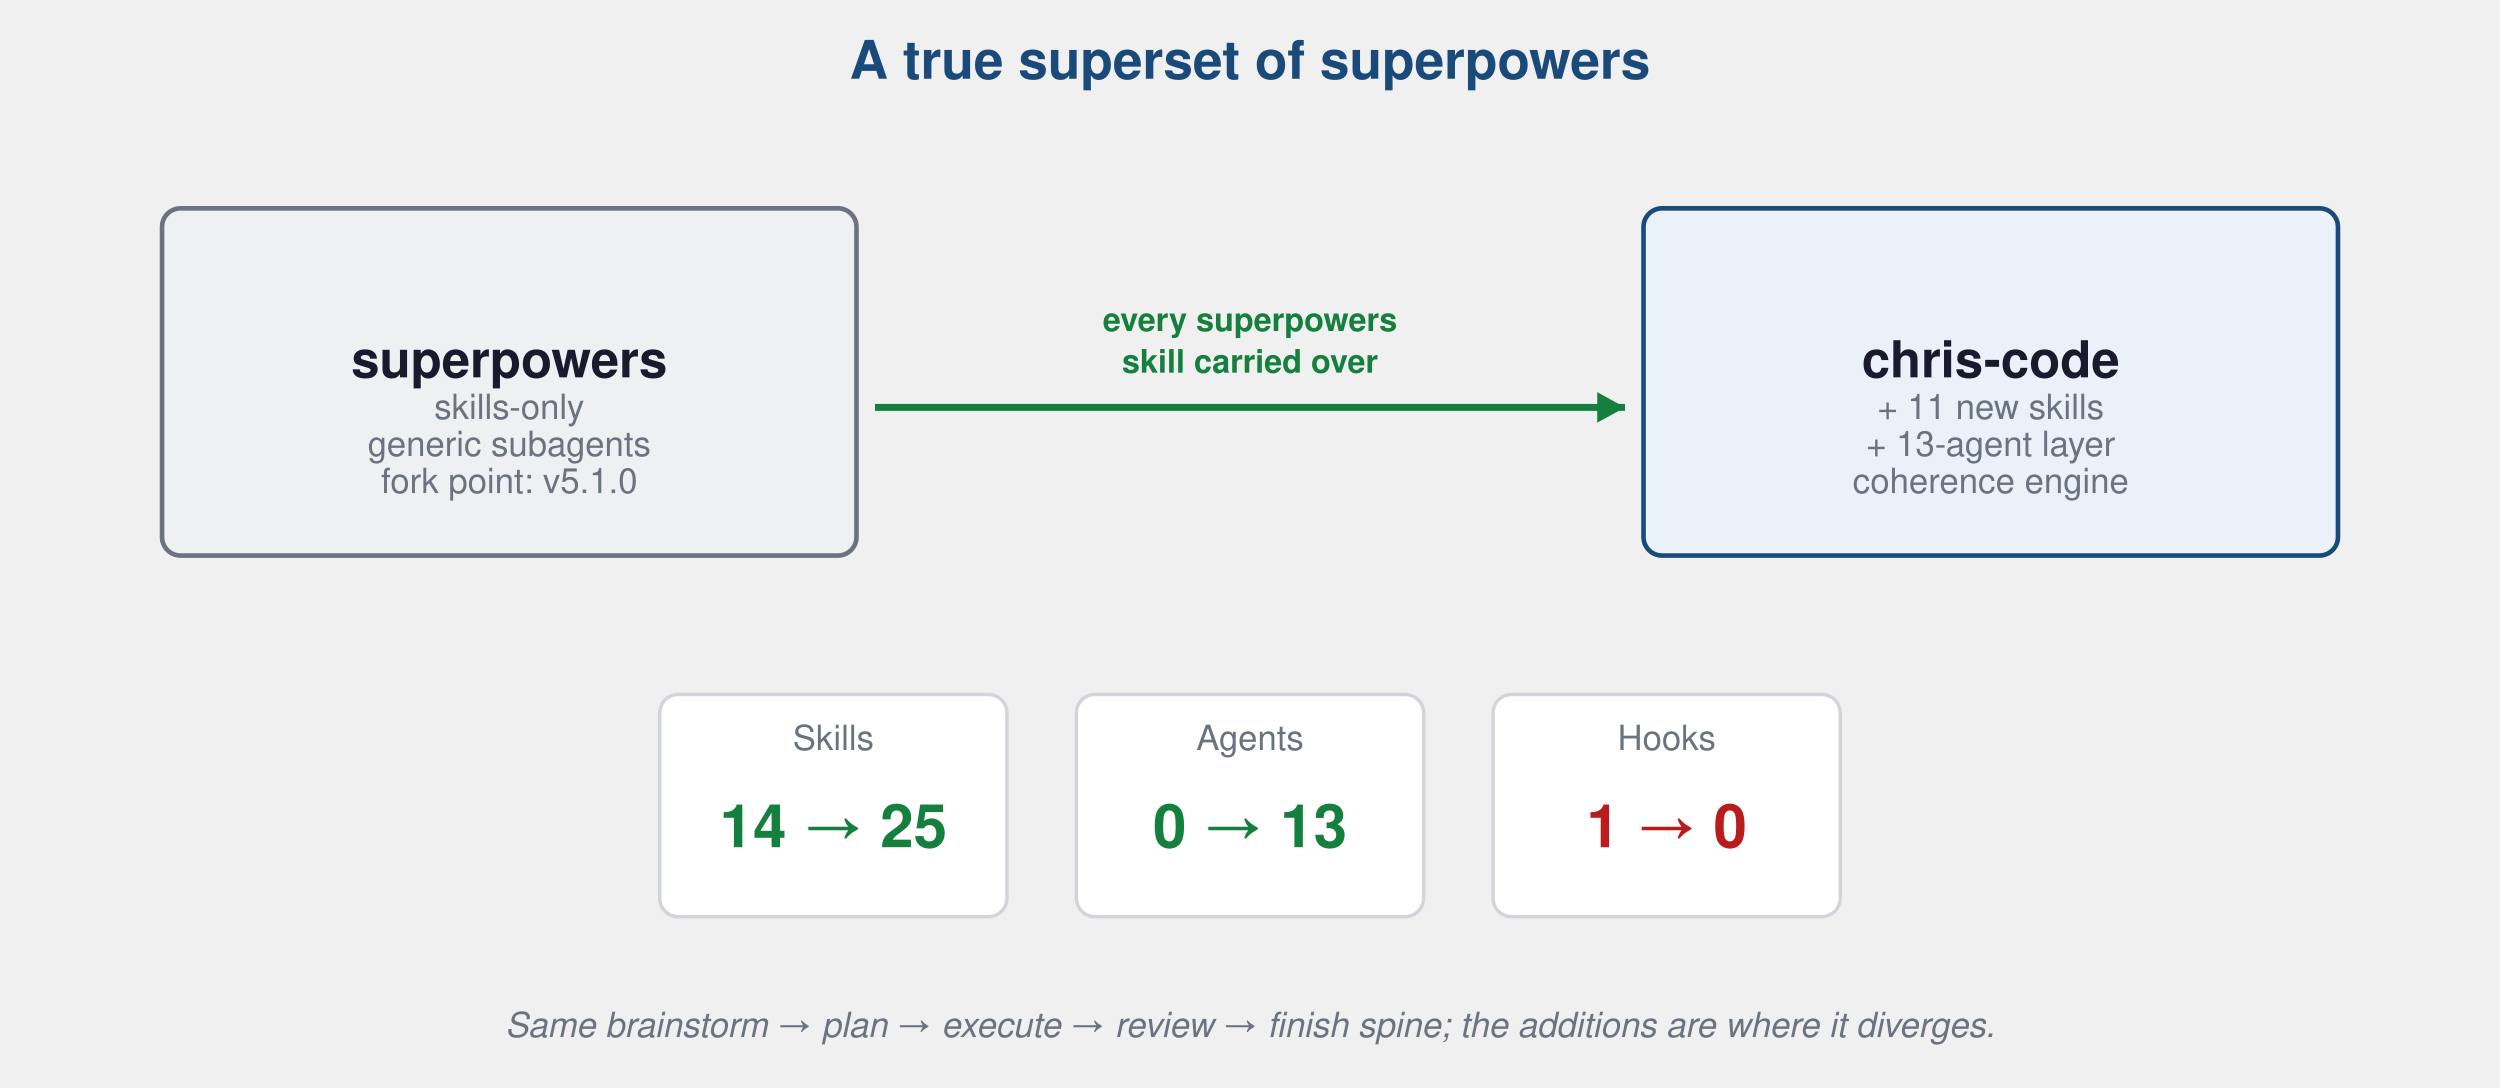
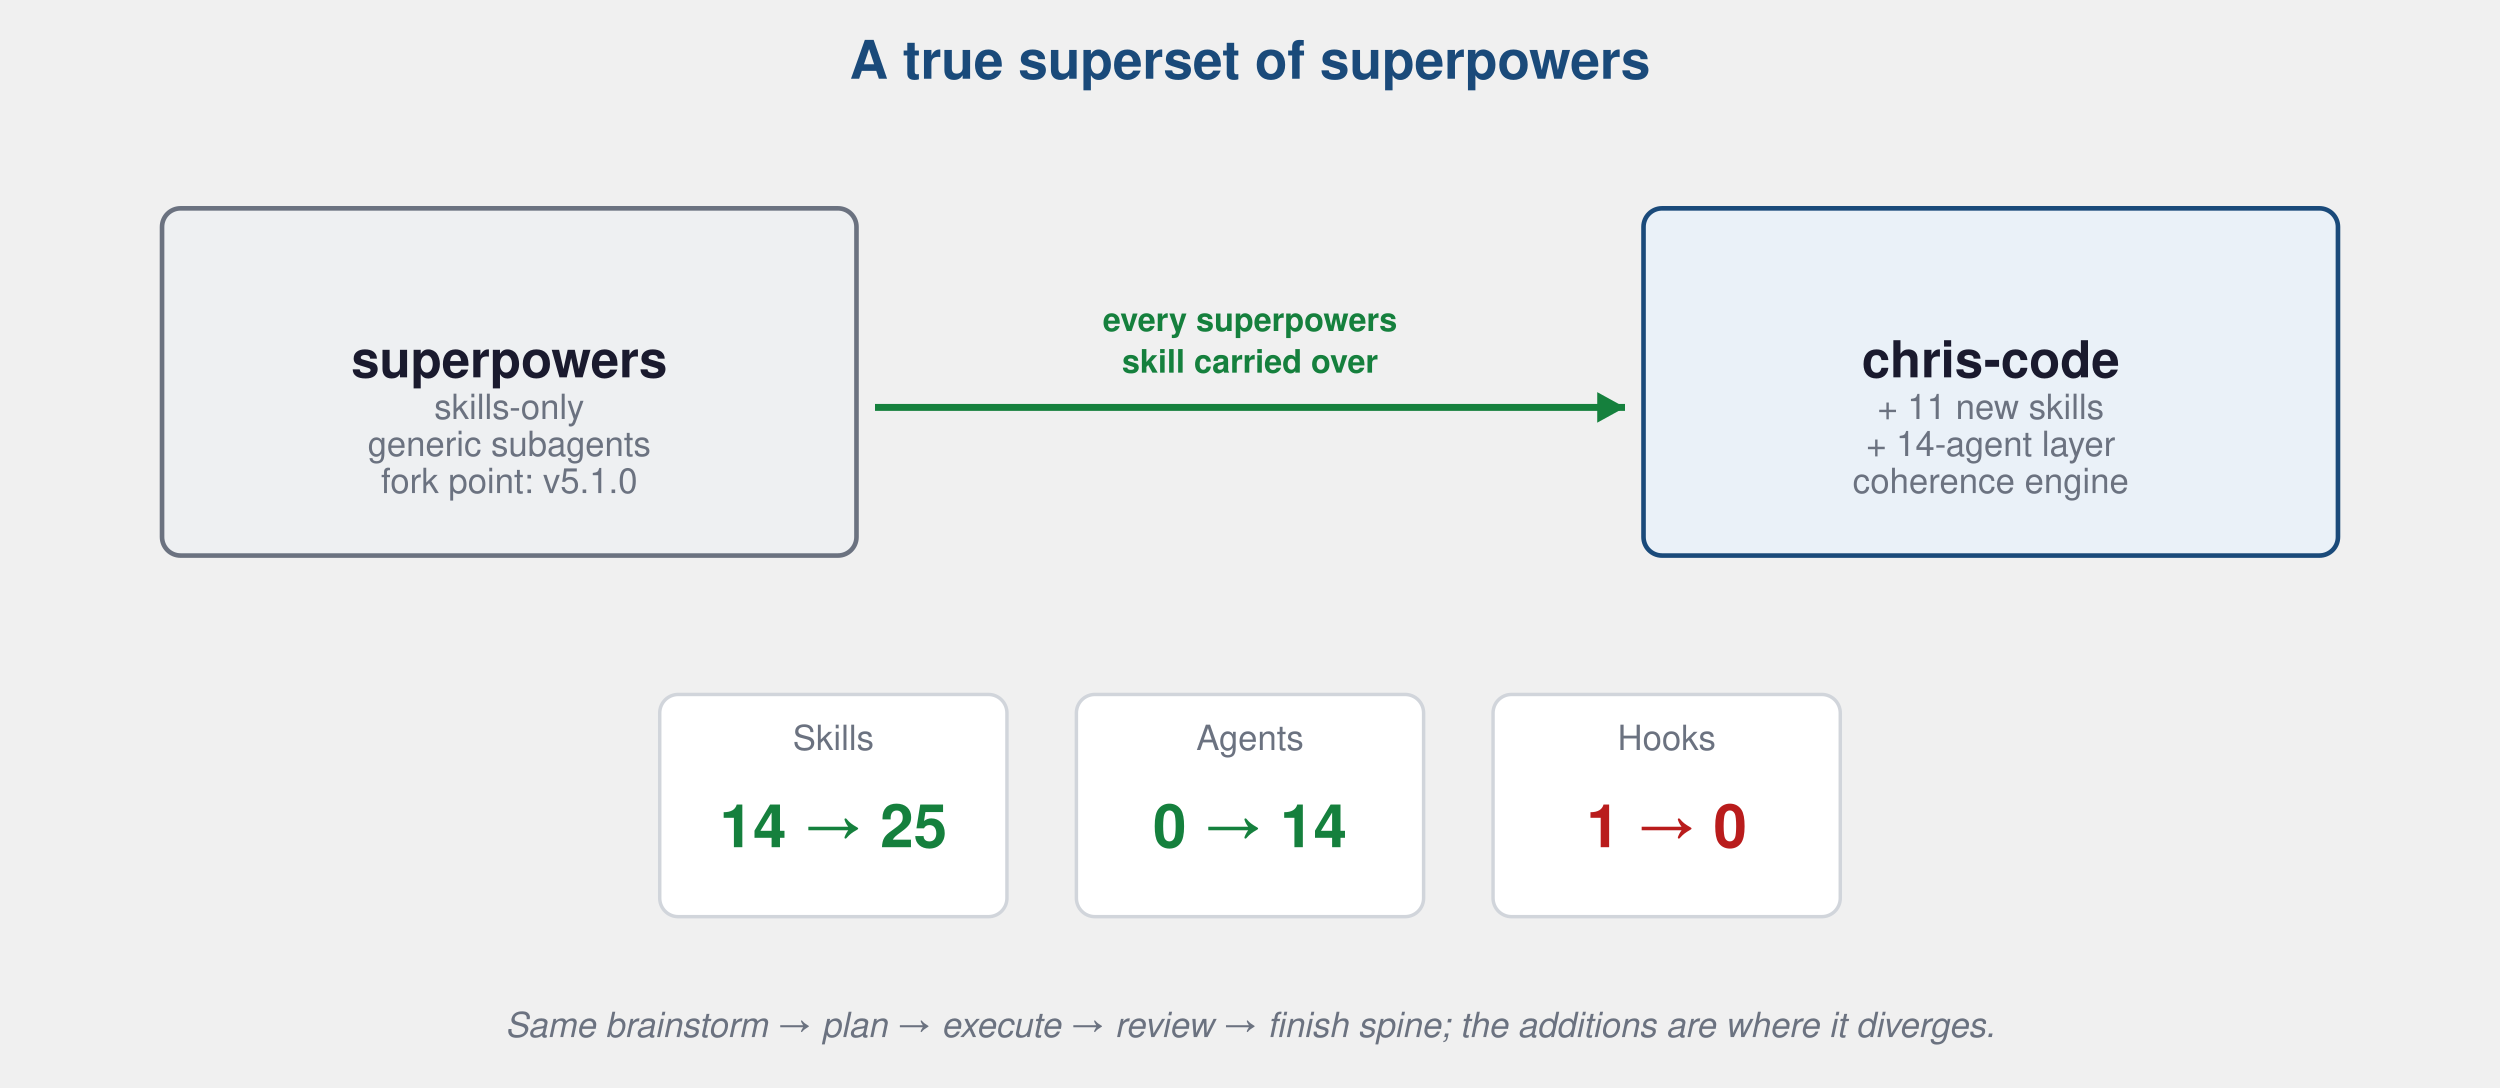
<svg xmlns="http://www.w3.org/2000/svg" viewBox="0 0 1080 470" font-family="Helvetica,Arial,sans-serif">
  <text x="540.0" y="34.0" font-size="23" fill="#1a4a7a" text-anchor="middle" font-weight="bold">A true superset of superpowers</text>
  <rect x="70.0" y="90.0" width="300.0" height="150.0" rx="8" fill="#eef0f2" stroke="#6b7280" stroke-width="2" />
  <text x="220.0" y="163.0" font-size="22" fill="#1a1a2e" text-anchor="middle" font-weight="bold">superpowers</text>
  <text x="220.0" y="181.0" font-size="15" fill="#6b7280" text-anchor="middle" font-weight="normal">skills-only</text>
  <text x="220.0" y="197.0" font-size="15" fill="#6b7280" text-anchor="middle" font-weight="normal">generic subagents</text>
  <text x="220.0" y="213.0" font-size="15" fill="#6b7280" text-anchor="middle" font-weight="normal">fork point: v5.1.0</text>
  <rect x="710.0" y="90.0" width="300.0" height="150.0" rx="8" fill="#eaf1f8" stroke="#1a4a7a" stroke-width="2" />
  <text x="860.0" y="163.0" font-size="22" fill="#1a1a2e" text-anchor="middle" font-weight="bold">chris-code</text>
  <text x="860.0" y="181.0" font-size="15" fill="#6b7280" text-anchor="middle" font-weight="normal">+ 11 new skills</text>
-   <text x="860.0" y="197.0" font-size="15" fill="#6b7280" text-anchor="middle" font-weight="normal">+ 13-agent layer</text>
+   <text x="860.0" y="197.0" font-size="15" fill="#6b7280" text-anchor="middle" font-weight="normal">+ 14-agent layer</text>
  <text x="860.0" y="213.0" font-size="15" fill="#6b7280" text-anchor="middle" font-weight="normal">coherence engine</text>
  <line x1="378.0" y1="176.0" x2="702.0" y2="176.0" stroke="#15803d" stroke-width="3" />
  <polygon points="702.0,176.0 690.0,182.6 690.0,169.4" fill="#15803d" />
  <text x="540.0" y="143.0" font-size="14" fill="#15803d" text-anchor="middle" font-weight="bold">every superpowers</text>
  <text x="540.0" y="161.0" font-size="14" fill="#15803d" text-anchor="middle" font-weight="bold">skill carried over</text>
  <rect x="285.0" y="300.0" width="150.0" height="96.0" rx="8" fill="#fff" stroke="#d1d5db" stroke-width="1.5" />
  <text x="360.0" y="324.0" font-size="15" fill="#6b7280" text-anchor="middle" font-weight="normal">Skills</text>
  <text x="360.0" y="366.0" font-size="26" fill="#15803d" text-anchor="middle" font-weight="bold">14 → 25</text>
  <rect x="465.0" y="300.0" width="150.0" height="96.0" rx="8" fill="#fff" stroke="#d1d5db" stroke-width="1.5" />
  <text x="540.0" y="324.0" font-size="15" fill="#6b7280" text-anchor="middle" font-weight="normal">Agents</text>
-   <text x="540.0" y="366.0" font-size="26" fill="#15803d" text-anchor="middle" font-weight="bold">0 → 13</text>
+   <text x="540.0" y="366.0" font-size="26" fill="#15803d" text-anchor="middle" font-weight="bold">0 → 14</text>
  <rect x="645.0" y="300.0" width="150.0" height="96.0" rx="8" fill="#fff" stroke="#d1d5db" stroke-width="1.5" />
  <text x="720.0" y="324.0" font-size="15" fill="#6b7280" text-anchor="middle" font-weight="normal">Hooks</text>
  <text x="720.0" y="366.0" font-size="26" fill="#b91c1c" text-anchor="middle" font-weight="bold">1 → 0</text>
  <text x="540.0" y="448.0" font-size="15" fill="#6b7280" text-anchor="middle" font-weight="normal" font-style="italic">Same brainstorm → plan → execute → review → finish spine; the additions are where it diverges.</text>
</svg>
